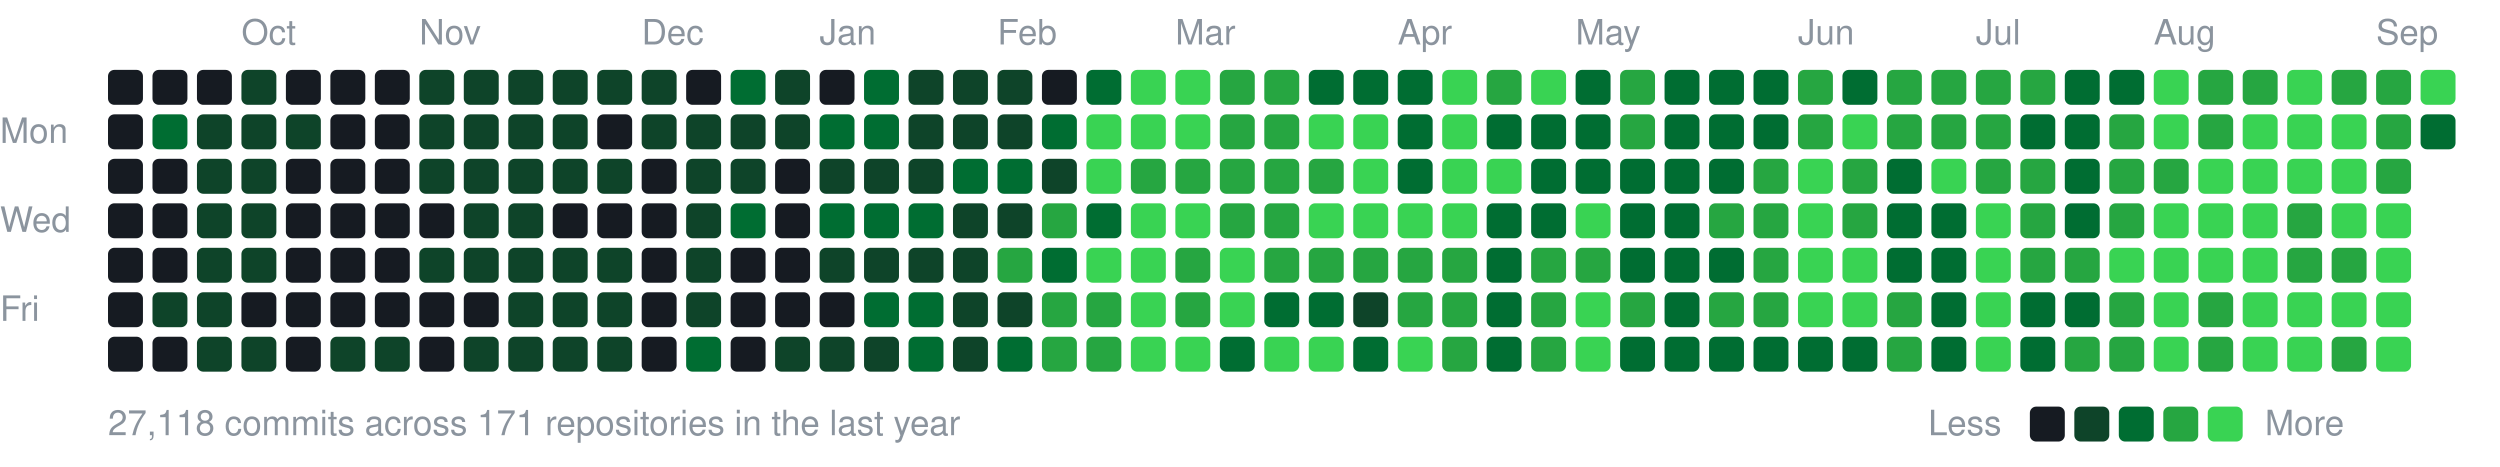
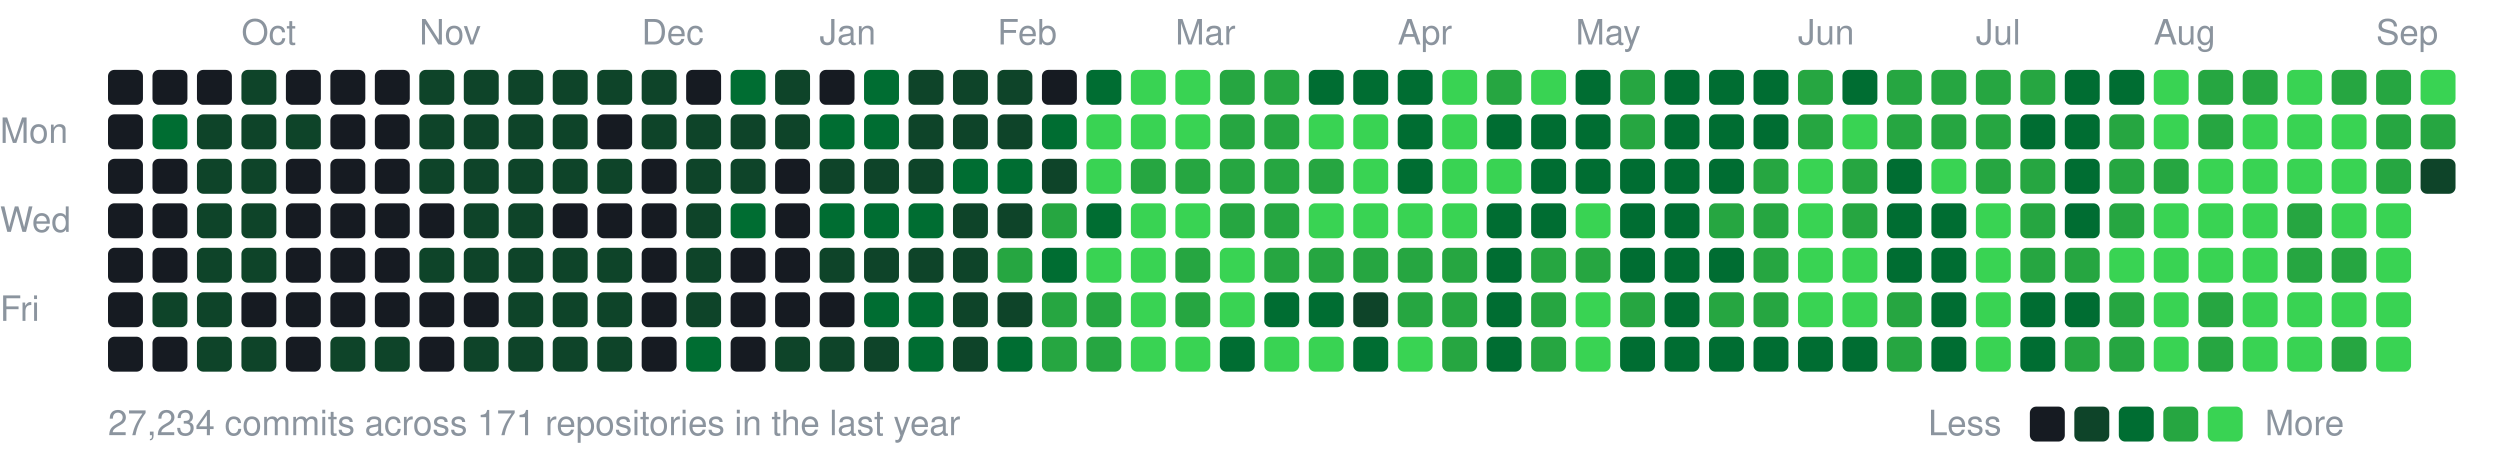
<svg xmlns="http://www.w3.org/2000/svg" width="787" height="147" viewBox="0 0 787 147">
  <style>text{font:11px -apple-system,BlinkMacSystemFont,"Segoe UI",Helvetica,Arial,sans-serif;fill:#8b949e}</style>
  <text x="76" y="14">Oct</text>
  <text x="132" y="14">Nov</text>
  <text x="202" y="14">Dec</text>
  <text x="258" y="14">Jan</text>
  <text x="314" y="14">Feb</text>
  <text x="370" y="14">Mar</text>
  <text x="440" y="14">Apr</text>
  <text x="496" y="14">May</text>
  <text x="566" y="14">Jun</text>
  <text x="622" y="14">Jul</text>
  <text x="678" y="14">Aug</text>
  <text x="748" y="14">Sep</text>
  <text x="0" y="45">Mon</text>
  <text x="0" y="73">Wed</text>
  <text x="0" y="101">Fri</text>
  <rect x="34" y="22" width="11" height="11" rx="2" fill="#161b22" />
  <rect x="34" y="36" width="11" height="11" rx="2" fill="#161b22" />
  <rect x="34" y="50" width="11" height="11" rx="2" fill="#161b22" />
  <rect x="34" y="64" width="11" height="11" rx="2" fill="#161b22" />
  <rect x="34" y="78" width="11" height="11" rx="2" fill="#161b22" />
  <rect x="34" y="92" width="11" height="11" rx="2" fill="#161b22" />
  <rect x="34" y="106" width="11" height="11" rx="2" fill="#161b22" />
  <rect x="48" y="22" width="11" height="11" rx="2" fill="#161b22" />
  <rect x="48" y="36" width="11" height="11" rx="2" fill="#006d32" />
  <rect x="48" y="50" width="11" height="11" rx="2" fill="#161b22" />
  <rect x="48" y="64" width="11" height="11" rx="2" fill="#161b22" />
  <rect x="48" y="78" width="11" height="11" rx="2" fill="#161b22" />
  <rect x="48" y="92" width="11" height="11" rx="2" fill="#0e4429" />
  <rect x="48" y="106" width="11" height="11" rx="2" fill="#161b22" />
  <rect x="62" y="22" width="11" height="11" rx="2" fill="#161b22" />
  <rect x="62" y="36" width="11" height="11" rx="2" fill="#0e4429" />
  <rect x="62" y="50" width="11" height="11" rx="2" fill="#0e4429" />
  <rect x="62" y="64" width="11" height="11" rx="2" fill="#0e4429" />
  <rect x="62" y="78" width="11" height="11" rx="2" fill="#0e4429" />
  <rect x="62" y="92" width="11" height="11" rx="2" fill="#0e4429" />
  <rect x="62" y="106" width="11" height="11" rx="2" fill="#0e4429" />
  <rect x="76" y="22" width="11" height="11" rx="2" fill="#0e4429" />
  <rect x="76" y="36" width="11" height="11" rx="2" fill="#0e4429" />
  <rect x="76" y="50" width="11" height="11" rx="2" fill="#0e4429" />
  <rect x="76" y="64" width="11" height="11" rx="2" fill="#0e4429" />
  <rect x="76" y="78" width="11" height="11" rx="2" fill="#0e4429" />
  <rect x="76" y="92" width="11" height="11" rx="2" fill="#161b22" />
  <rect x="76" y="106" width="11" height="11" rx="2" fill="#0e4429" />
  <rect x="90" y="22" width="11" height="11" rx="2" fill="#161b22" />
  <rect x="90" y="36" width="11" height="11" rx="2" fill="#0e4429" />
  <rect x="90" y="50" width="11" height="11" rx="2" fill="#161b22" />
  <rect x="90" y="64" width="11" height="11" rx="2" fill="#161b22" />
  <rect x="90" y="78" width="11" height="11" rx="2" fill="#161b22" />
  <rect x="90" y="92" width="11" height="11" rx="2" fill="#161b22" />
  <rect x="90" y="106" width="11" height="11" rx="2" fill="#161b22" />
  <rect x="104" y="22" width="11" height="11" rx="2" fill="#161b22" />
  <rect x="104" y="36" width="11" height="11" rx="2" fill="#161b22" />
  <rect x="104" y="50" width="11" height="11" rx="2" fill="#161b22" />
  <rect x="104" y="64" width="11" height="11" rx="2" fill="#161b22" />
  <rect x="104" y="78" width="11" height="11" rx="2" fill="#161b22" />
  <rect x="104" y="92" width="11" height="11" rx="2" fill="#161b22" />
  <rect x="104" y="106" width="11" height="11" rx="2" fill="#0e4429" />
  <rect x="118" y="22" width="11" height="11" rx="2" fill="#161b22" />
  <rect x="118" y="36" width="11" height="11" rx="2" fill="#161b22" />
  <rect x="118" y="50" width="11" height="11" rx="2" fill="#161b22" />
  <rect x="118" y="64" width="11" height="11" rx="2" fill="#161b22" />
  <rect x="118" y="78" width="11" height="11" rx="2" fill="#161b22" />
  <rect x="118" y="92" width="11" height="11" rx="2" fill="#161b22" />
  <rect x="118" y="106" width="11" height="11" rx="2" fill="#0e4429" />
  <rect x="132" y="22" width="11" height="11" rx="2" fill="#0e4429" />
  <rect x="132" y="36" width="11" height="11" rx="2" fill="#0e4429" />
  <rect x="132" y="50" width="11" height="11" rx="2" fill="#0e4429" />
  <rect x="132" y="64" width="11" height="11" rx="2" fill="#161b22" />
  <rect x="132" y="78" width="11" height="11" rx="2" fill="#0e4429" />
  <rect x="132" y="92" width="11" height="11" rx="2" fill="#161b22" />
  <rect x="132" y="106" width="11" height="11" rx="2" fill="#161b22" />
  <rect x="146" y="22" width="11" height="11" rx="2" fill="#0e4429" />
  <rect x="146" y="36" width="11" height="11" rx="2" fill="#0e4429" />
  <rect x="146" y="50" width="11" height="11" rx="2" fill="#0e4429" />
  <rect x="146" y="64" width="11" height="11" rx="2" fill="#0e4429" />
  <rect x="146" y="78" width="11" height="11" rx="2" fill="#0e4429" />
  <rect x="146" y="92" width="11" height="11" rx="2" fill="#161b22" />
  <rect x="146" y="106" width="11" height="11" rx="2" fill="#0e4429" />
  <rect x="160" y="22" width="11" height="11" rx="2" fill="#0e4429" />
  <rect x="160" y="36" width="11" height="11" rx="2" fill="#0e4429" />
  <rect x="160" y="50" width="11" height="11" rx="2" fill="#0e4429" />
  <rect x="160" y="64" width="11" height="11" rx="2" fill="#0e4429" />
  <rect x="160" y="78" width="11" height="11" rx="2" fill="#0e4429" />
  <rect x="160" y="92" width="11" height="11" rx="2" fill="#0e4429" />
  <rect x="160" y="106" width="11" height="11" rx="2" fill="#0e4429" />
  <rect x="174" y="22" width="11" height="11" rx="2" fill="#0e4429" />
  <rect x="174" y="36" width="11" height="11" rx="2" fill="#0e4429" />
  <rect x="174" y="50" width="11" height="11" rx="2" fill="#0e4429" />
  <rect x="174" y="64" width="11" height="11" rx="2" fill="#161b22" />
  <rect x="174" y="78" width="11" height="11" rx="2" fill="#0e4429" />
  <rect x="174" y="92" width="11" height="11" rx="2" fill="#0e4429" />
  <rect x="174" y="106" width="11" height="11" rx="2" fill="#0e4429" />
  <rect x="188" y="22" width="11" height="11" rx="2" fill="#0e4429" />
  <rect x="188" y="36" width="11" height="11" rx="2" fill="#161b22" />
  <rect x="188" y="50" width="11" height="11" rx="2" fill="#0e4429" />
  <rect x="188" y="64" width="11" height="11" rx="2" fill="#161b22" />
  <rect x="188" y="78" width="11" height="11" rx="2" fill="#0e4429" />
  <rect x="188" y="92" width="11" height="11" rx="2" fill="#0e4429" />
  <rect x="188" y="106" width="11" height="11" rx="2" fill="#0e4429" />
  <rect x="202" y="22" width="11" height="11" rx="2" fill="#0e4429" />
  <rect x="202" y="36" width="11" height="11" rx="2" fill="#0e4429" />
  <rect x="202" y="50" width="11" height="11" rx="2" fill="#161b22" />
  <rect x="202" y="64" width="11" height="11" rx="2" fill="#161b22" />
  <rect x="202" y="78" width="11" height="11" rx="2" fill="#161b22" />
  <rect x="202" y="92" width="11" height="11" rx="2" fill="#161b22" />
  <rect x="202" y="106" width="11" height="11" rx="2" fill="#161b22" />
  <rect x="216" y="22" width="11" height="11" rx="2" fill="#161b22" />
  <rect x="216" y="36" width="11" height="11" rx="2" fill="#0e4429" />
  <rect x="216" y="50" width="11" height="11" rx="2" fill="#0e4429" />
  <rect x="216" y="64" width="11" height="11" rx="2" fill="#0e4429" />
  <rect x="216" y="78" width="11" height="11" rx="2" fill="#0e4429" />
  <rect x="216" y="92" width="11" height="11" rx="2" fill="#0e4429" />
  <rect x="216" y="106" width="11" height="11" rx="2" fill="#006d32" />
  <rect x="230" y="22" width="11" height="11" rx="2" fill="#006d32" />
  <rect x="230" y="36" width="11" height="11" rx="2" fill="#0e4429" />
  <rect x="230" y="50" width="11" height="11" rx="2" fill="#0e4429" />
  <rect x="230" y="64" width="11" height="11" rx="2" fill="#006d32" />
  <rect x="230" y="78" width="11" height="11" rx="2" fill="#161b22" />
  <rect x="230" y="92" width="11" height="11" rx="2" fill="#161b22" />
  <rect x="230" y="106" width="11" height="11" rx="2" fill="#161b22" />
  <rect x="244" y="22" width="11" height="11" rx="2" fill="#0e4429" />
  <rect x="244" y="36" width="11" height="11" rx="2" fill="#0e4429" />
  <rect x="244" y="50" width="11" height="11" rx="2" fill="#161b22" />
  <rect x="244" y="64" width="11" height="11" rx="2" fill="#161b22" />
  <rect x="244" y="78" width="11" height="11" rx="2" fill="#161b22" />
  <rect x="244" y="92" width="11" height="11" rx="2" fill="#161b22" />
  <rect x="244" y="106" width="11" height="11" rx="2" fill="#0e4429" />
  <rect x="258" y="22" width="11" height="11" rx="2" fill="#161b22" />
  <rect x="258" y="36" width="11" height="11" rx="2" fill="#006d32" />
  <rect x="258" y="50" width="11" height="11" rx="2" fill="#0e4429" />
  <rect x="258" y="64" width="11" height="11" rx="2" fill="#006d32" />
  <rect x="258" y="78" width="11" height="11" rx="2" fill="#0e4429" />
  <rect x="258" y="92" width="11" height="11" rx="2" fill="#161b22" />
  <rect x="258" y="106" width="11" height="11" rx="2" fill="#0e4429" />
  <rect x="272" y="22" width="11" height="11" rx="2" fill="#006d32" />
  <rect x="272" y="36" width="11" height="11" rx="2" fill="#006d32" />
  <rect x="272" y="50" width="11" height="11" rx="2" fill="#0e4429" />
  <rect x="272" y="64" width="11" height="11" rx="2" fill="#006d32" />
  <rect x="272" y="78" width="11" height="11" rx="2" fill="#0e4429" />
  <rect x="272" y="92" width="11" height="11" rx="2" fill="#006d32" />
  <rect x="272" y="106" width="11" height="11" rx="2" fill="#0e4429" />
  <rect x="286" y="22" width="11" height="11" rx="2" fill="#0e4429" />
  <rect x="286" y="36" width="11" height="11" rx="2" fill="#0e4429" />
  <rect x="286" y="50" width="11" height="11" rx="2" fill="#0e4429" />
  <rect x="286" y="64" width="11" height="11" rx="2" fill="#006d32" />
  <rect x="286" y="78" width="11" height="11" rx="2" fill="#0e4429" />
  <rect x="286" y="92" width="11" height="11" rx="2" fill="#006d32" />
  <rect x="286" y="106" width="11" height="11" rx="2" fill="#006d32" />
  <rect x="300" y="22" width="11" height="11" rx="2" fill="#0e4429" />
  <rect x="300" y="36" width="11" height="11" rx="2" fill="#0e4429" />
  <rect x="300" y="50" width="11" height="11" rx="2" fill="#006d32" />
  <rect x="300" y="64" width="11" height="11" rx="2" fill="#0e4429" />
  <rect x="300" y="78" width="11" height="11" rx="2" fill="#0e4429" />
  <rect x="300" y="92" width="11" height="11" rx="2" fill="#0e4429" />
  <rect x="300" y="106" width="11" height="11" rx="2" fill="#0e4429" />
  <rect x="314" y="22" width="11" height="11" rx="2" fill="#0e4429" />
  <rect x="314" y="36" width="11" height="11" rx="2" fill="#0e4429" />
  <rect x="314" y="50" width="11" height="11" rx="2" fill="#006d32" />
  <rect x="314" y="64" width="11" height="11" rx="2" fill="#0e4429" />
  <rect x="314" y="78" width="11" height="11" rx="2" fill="#26a641" />
  <rect x="314" y="92" width="11" height="11" rx="2" fill="#0e4429" />
  <rect x="314" y="106" width="11" height="11" rx="2" fill="#006d32" />
  <rect x="328" y="22" width="11" height="11" rx="2" fill="#161b22" />
  <rect x="328" y="36" width="11" height="11" rx="2" fill="#006d32" />
  <rect x="328" y="50" width="11" height="11" rx="2" fill="#0e4429" />
  <rect x="328" y="64" width="11" height="11" rx="2" fill="#26a641" />
  <rect x="328" y="78" width="11" height="11" rx="2" fill="#006d32" />
  <rect x="328" y="92" width="11" height="11" rx="2" fill="#26a641" />
  <rect x="328" y="106" width="11" height="11" rx="2" fill="#26a641" />
  <rect x="342" y="22" width="11" height="11" rx="2" fill="#006d32" />
  <rect x="342" y="36" width="11" height="11" rx="2" fill="#39d353" />
  <rect x="342" y="50" width="11" height="11" rx="2" fill="#39d353" />
  <rect x="342" y="64" width="11" height="11" rx="2" fill="#006d32" />
  <rect x="342" y="78" width="11" height="11" rx="2" fill="#39d353" />
  <rect x="342" y="92" width="11" height="11" rx="2" fill="#26a641" />
  <rect x="342" y="106" width="11" height="11" rx="2" fill="#26a641" />
  <rect x="356" y="22" width="11" height="11" rx="2" fill="#39d353" />
  <rect x="356" y="36" width="11" height="11" rx="2" fill="#39d353" />
  <rect x="356" y="50" width="11" height="11" rx="2" fill="#26a641" />
  <rect x="356" y="64" width="11" height="11" rx="2" fill="#39d353" />
  <rect x="356" y="78" width="11" height="11" rx="2" fill="#39d353" />
  <rect x="356" y="92" width="11" height="11" rx="2" fill="#39d353" />
  <rect x="356" y="106" width="11" height="11" rx="2" fill="#39d353" />
  <rect x="370" y="22" width="11" height="11" rx="2" fill="#39d353" />
  <rect x="370" y="36" width="11" height="11" rx="2" fill="#39d353" />
  <rect x="370" y="50" width="11" height="11" rx="2" fill="#26a641" />
  <rect x="370" y="64" width="11" height="11" rx="2" fill="#39d353" />
  <rect x="370" y="78" width="11" height="11" rx="2" fill="#26a641" />
  <rect x="370" y="92" width="11" height="11" rx="2" fill="#26a641" />
  <rect x="370" y="106" width="11" height="11" rx="2" fill="#39d353" />
  <rect x="384" y="22" width="11" height="11" rx="2" fill="#26a641" />
  <rect x="384" y="36" width="11" height="11" rx="2" fill="#26a641" />
  <rect x="384" y="50" width="11" height="11" rx="2" fill="#26a641" />
  <rect x="384" y="64" width="11" height="11" rx="2" fill="#26a641" />
  <rect x="384" y="78" width="11" height="11" rx="2" fill="#39d353" />
  <rect x="384" y="92" width="11" height="11" rx="2" fill="#39d353" />
  <rect x="384" y="106" width="11" height="11" rx="2" fill="#006d32" />
  <rect x="398" y="22" width="11" height="11" rx="2" fill="#26a641" />
  <rect x="398" y="36" width="11" height="11" rx="2" fill="#26a641" />
  <rect x="398" y="50" width="11" height="11" rx="2" fill="#26a641" />
  <rect x="398" y="64" width="11" height="11" rx="2" fill="#26a641" />
  <rect x="398" y="78" width="11" height="11" rx="2" fill="#26a641" />
  <rect x="398" y="92" width="11" height="11" rx="2" fill="#006d32" />
  <rect x="398" y="106" width="11" height="11" rx="2" fill="#39d353" />
  <rect x="412" y="22" width="11" height="11" rx="2" fill="#006d32" />
  <rect x="412" y="36" width="11" height="11" rx="2" fill="#39d353" />
  <rect x="412" y="50" width="11" height="11" rx="2" fill="#26a641" />
  <rect x="412" y="64" width="11" height="11" rx="2" fill="#39d353" />
  <rect x="412" y="78" width="11" height="11" rx="2" fill="#26a641" />
  <rect x="412" y="92" width="11" height="11" rx="2" fill="#006d32" />
  <rect x="412" y="106" width="11" height="11" rx="2" fill="#39d353" />
  <rect x="426" y="22" width="11" height="11" rx="2" fill="#006d32" />
  <rect x="426" y="36" width="11" height="11" rx="2" fill="#39d353" />
  <rect x="426" y="50" width="11" height="11" rx="2" fill="#39d353" />
  <rect x="426" y="64" width="11" height="11" rx="2" fill="#39d353" />
  <rect x="426" y="78" width="11" height="11" rx="2" fill="#26a641" />
  <rect x="426" y="92" width="11" height="11" rx="2" fill="#0e4429" />
  <rect x="426" y="106" width="11" height="11" rx="2" fill="#006d32" />
  <rect x="440" y="22" width="11" height="11" rx="2" fill="#006d32" />
  <rect x="440" y="36" width="11" height="11" rx="2" fill="#006d32" />
  <rect x="440" y="50" width="11" height="11" rx="2" fill="#006d32" />
  <rect x="440" y="64" width="11" height="11" rx="2" fill="#39d353" />
  <rect x="440" y="78" width="11" height="11" rx="2" fill="#26a641" />
  <rect x="440" y="92" width="11" height="11" rx="2" fill="#26a641" />
  <rect x="440" y="106" width="11" height="11" rx="2" fill="#39d353" />
  <rect x="454" y="22" width="11" height="11" rx="2" fill="#39d353" />
  <rect x="454" y="36" width="11" height="11" rx="2" fill="#39d353" />
  <rect x="454" y="50" width="11" height="11" rx="2" fill="#39d353" />
  <rect x="454" y="64" width="11" height="11" rx="2" fill="#39d353" />
  <rect x="454" y="78" width="11" height="11" rx="2" fill="#26a641" />
  <rect x="454" y="92" width="11" height="11" rx="2" fill="#26a641" />
  <rect x="454" y="106" width="11" height="11" rx="2" fill="#26a641" />
  <rect x="468" y="22" width="11" height="11" rx="2" fill="#26a641" />
  <rect x="468" y="36" width="11" height="11" rx="2" fill="#006d32" />
  <rect x="468" y="50" width="11" height="11" rx="2" fill="#39d353" />
  <rect x="468" y="64" width="11" height="11" rx="2" fill="#006d32" />
  <rect x="468" y="78" width="11" height="11" rx="2" fill="#006d32" />
  <rect x="468" y="92" width="11" height="11" rx="2" fill="#006d32" />
  <rect x="468" y="106" width="11" height="11" rx="2" fill="#006d32" />
  <rect x="482" y="22" width="11" height="11" rx="2" fill="#39d353" />
  <rect x="482" y="36" width="11" height="11" rx="2" fill="#006d32" />
  <rect x="482" y="50" width="11" height="11" rx="2" fill="#006d32" />
  <rect x="482" y="64" width="11" height="11" rx="2" fill="#006d32" />
  <rect x="482" y="78" width="11" height="11" rx="2" fill="#26a641" />
  <rect x="482" y="92" width="11" height="11" rx="2" fill="#26a641" />
  <rect x="482" y="106" width="11" height="11" rx="2" fill="#26a641" />
  <rect x="496" y="22" width="11" height="11" rx="2" fill="#006d32" />
  <rect x="496" y="36" width="11" height="11" rx="2" fill="#006d32" />
  <rect x="496" y="50" width="11" height="11" rx="2" fill="#006d32" />
  <rect x="496" y="64" width="11" height="11" rx="2" fill="#39d353" />
  <rect x="496" y="78" width="11" height="11" rx="2" fill="#26a641" />
  <rect x="496" y="92" width="11" height="11" rx="2" fill="#39d353" />
  <rect x="496" y="106" width="11" height="11" rx="2" fill="#39d353" />
  <rect x="510" y="22" width="11" height="11" rx="2" fill="#26a641" />
  <rect x="510" y="36" width="11" height="11" rx="2" fill="#26a641" />
  <rect x="510" y="50" width="11" height="11" rx="2" fill="#006d32" />
  <rect x="510" y="64" width="11" height="11" rx="2" fill="#006d32" />
  <rect x="510" y="78" width="11" height="11" rx="2" fill="#006d32" />
  <rect x="510" y="92" width="11" height="11" rx="2" fill="#26a641" />
  <rect x="510" y="106" width="11" height="11" rx="2" fill="#006d32" />
  <rect x="524" y="22" width="11" height="11" rx="2" fill="#006d32" />
  <rect x="524" y="36" width="11" height="11" rx="2" fill="#006d32" />
  <rect x="524" y="50" width="11" height="11" rx="2" fill="#006d32" />
  <rect x="524" y="64" width="11" height="11" rx="2" fill="#006d32" />
  <rect x="524" y="78" width="11" height="11" rx="2" fill="#006d32" />
  <rect x="524" y="92" width="11" height="11" rx="2" fill="#006d32" />
  <rect x="524" y="106" width="11" height="11" rx="2" fill="#006d32" />
  <rect x="538" y="22" width="11" height="11" rx="2" fill="#006d32" />
  <rect x="538" y="36" width="11" height="11" rx="2" fill="#006d32" />
  <rect x="538" y="50" width="11" height="11" rx="2" fill="#006d32" />
  <rect x="538" y="64" width="11" height="11" rx="2" fill="#26a641" />
  <rect x="538" y="78" width="11" height="11" rx="2" fill="#006d32" />
  <rect x="538" y="92" width="11" height="11" rx="2" fill="#26a641" />
  <rect x="538" y="106" width="11" height="11" rx="2" fill="#006d32" />
  <rect x="552" y="22" width="11" height="11" rx="2" fill="#006d32" />
  <rect x="552" y="36" width="11" height="11" rx="2" fill="#006d32" />
  <rect x="552" y="50" width="11" height="11" rx="2" fill="#26a641" />
  <rect x="552" y="64" width="11" height="11" rx="2" fill="#26a641" />
  <rect x="552" y="78" width="11" height="11" rx="2" fill="#26a641" />
  <rect x="552" y="92" width="11" height="11" rx="2" fill="#26a641" />
  <rect x="552" y="106" width="11" height="11" rx="2" fill="#006d32" />
  <rect x="566" y="22" width="11" height="11" rx="2" fill="#26a641" />
  <rect x="566" y="36" width="11" height="11" rx="2" fill="#26a641" />
  <rect x="566" y="50" width="11" height="11" rx="2" fill="#39d353" />
  <rect x="566" y="64" width="11" height="11" rx="2" fill="#39d353" />
  <rect x="566" y="78" width="11" height="11" rx="2" fill="#39d353" />
  <rect x="566" y="92" width="11" height="11" rx="2" fill="#39d353" />
  <rect x="566" y="106" width="11" height="11" rx="2" fill="#006d32" />
  <rect x="580" y="22" width="11" height="11" rx="2" fill="#006d32" />
  <rect x="580" y="36" width="11" height="11" rx="2" fill="#39d353" />
  <rect x="580" y="50" width="11" height="11" rx="2" fill="#26a641" />
  <rect x="580" y="64" width="11" height="11" rx="2" fill="#26a641" />
  <rect x="580" y="78" width="11" height="11" rx="2" fill="#39d353" />
  <rect x="580" y="92" width="11" height="11" rx="2" fill="#39d353" />
  <rect x="580" y="106" width="11" height="11" rx="2" fill="#006d32" />
  <rect x="594" y="22" width="11" height="11" rx="2" fill="#26a641" />
  <rect x="594" y="36" width="11" height="11" rx="2" fill="#26a641" />
  <rect x="594" y="50" width="11" height="11" rx="2" fill="#006d32" />
  <rect x="594" y="64" width="11" height="11" rx="2" fill="#006d32" />
  <rect x="594" y="78" width="11" height="11" rx="2" fill="#006d32" />
  <rect x="594" y="92" width="11" height="11" rx="2" fill="#26a641" />
  <rect x="594" y="106" width="11" height="11" rx="2" fill="#26a641" />
  <rect x="608" y="22" width="11" height="11" rx="2" fill="#26a641" />
  <rect x="608" y="36" width="11" height="11" rx="2" fill="#26a641" />
  <rect x="608" y="50" width="11" height="11" rx="2" fill="#39d353" />
  <rect x="608" y="64" width="11" height="11" rx="2" fill="#006d32" />
  <rect x="608" y="78" width="11" height="11" rx="2" fill="#006d32" />
  <rect x="608" y="92" width="11" height="11" rx="2" fill="#006d32" />
  <rect x="608" y="106" width="11" height="11" rx="2" fill="#006d32" />
  <rect x="622" y="22" width="11" height="11" rx="2" fill="#26a641" />
  <rect x="622" y="36" width="11" height="11" rx="2" fill="#26a641" />
  <rect x="622" y="50" width="11" height="11" rx="2" fill="#26a641" />
  <rect x="622" y="64" width="11" height="11" rx="2" fill="#39d353" />
  <rect x="622" y="78" width="11" height="11" rx="2" fill="#39d353" />
  <rect x="622" y="92" width="11" height="11" rx="2" fill="#39d353" />
  <rect x="622" y="106" width="11" height="11" rx="2" fill="#39d353" />
  <rect x="636" y="22" width="11" height="11" rx="2" fill="#26a641" />
  <rect x="636" y="36" width="11" height="11" rx="2" fill="#006d32" />
  <rect x="636" y="50" width="11" height="11" rx="2" fill="#26a641" />
  <rect x="636" y="64" width="11" height="11" rx="2" fill="#26a641" />
  <rect x="636" y="78" width="11" height="11" rx="2" fill="#26a641" />
  <rect x="636" y="92" width="11" height="11" rx="2" fill="#006d32" />
  <rect x="636" y="106" width="11" height="11" rx="2" fill="#006d32" />
  <rect x="650" y="22" width="11" height="11" rx="2" fill="#006d32" />
  <rect x="650" y="36" width="11" height="11" rx="2" fill="#006d32" />
  <rect x="650" y="50" width="11" height="11" rx="2" fill="#006d32" />
  <rect x="650" y="64" width="11" height="11" rx="2" fill="#006d32" />
  <rect x="650" y="78" width="11" height="11" rx="2" fill="#26a641" />
  <rect x="650" y="92" width="11" height="11" rx="2" fill="#006d32" />
  <rect x="650" y="106" width="11" height="11" rx="2" fill="#26a641" />
  <rect x="664" y="22" width="11" height="11" rx="2" fill="#006d32" />
  <rect x="664" y="36" width="11" height="11" rx="2" fill="#26a641" />
  <rect x="664" y="50" width="11" height="11" rx="2" fill="#26a641" />
  <rect x="664" y="64" width="11" height="11" rx="2" fill="#26a641" />
  <rect x="664" y="78" width="11" height="11" rx="2" fill="#39d353" />
  <rect x="664" y="92" width="11" height="11" rx="2" fill="#26a641" />
  <rect x="664" y="106" width="11" height="11" rx="2" fill="#26a641" />
  <rect x="678" y="22" width="11" height="11" rx="2" fill="#39d353" />
  <rect x="678" y="36" width="11" height="11" rx="2" fill="#39d353" />
  <rect x="678" y="50" width="11" height="11" rx="2" fill="#26a641" />
  <rect x="678" y="64" width="11" height="11" rx="2" fill="#39d353" />
  <rect x="678" y="78" width="11" height="11" rx="2" fill="#39d353" />
  <rect x="678" y="92" width="11" height="11" rx="2" fill="#39d353" />
  <rect x="678" y="106" width="11" height="11" rx="2" fill="#39d353" />
  <rect x="692" y="22" width="11" height="11" rx="2" fill="#26a641" />
  <rect x="692" y="36" width="11" height="11" rx="2" fill="#26a641" />
  <rect x="692" y="50" width="11" height="11" rx="2" fill="#39d353" />
  <rect x="692" y="64" width="11" height="11" rx="2" fill="#39d353" />
  <rect x="692" y="78" width="11" height="11" rx="2" fill="#39d353" />
  <rect x="692" y="92" width="11" height="11" rx="2" fill="#26a641" />
  <rect x="692" y="106" width="11" height="11" rx="2" fill="#26a641" />
  <rect x="706" y="22" width="11" height="11" rx="2" fill="#26a641" />
  <rect x="706" y="36" width="11" height="11" rx="2" fill="#39d353" />
  <rect x="706" y="50" width="11" height="11" rx="2" fill="#39d353" />
  <rect x="706" y="64" width="11" height="11" rx="2" fill="#39d353" />
  <rect x="706" y="78" width="11" height="11" rx="2" fill="#39d353" />
  <rect x="706" y="92" width="11" height="11" rx="2" fill="#39d353" />
  <rect x="706" y="106" width="11" height="11" rx="2" fill="#39d353" />
  <rect x="720" y="22" width="11" height="11" rx="2" fill="#39d353" />
  <rect x="720" y="36" width="11" height="11" rx="2" fill="#39d353" />
  <rect x="720" y="50" width="11" height="11" rx="2" fill="#39d353" />
  <rect x="720" y="64" width="11" height="11" rx="2" fill="#26a641" />
  <rect x="720" y="78" width="11" height="11" rx="2" fill="#26a641" />
  <rect x="720" y="92" width="11" height="11" rx="2" fill="#39d353" />
  <rect x="720" y="106" width="11" height="11" rx="2" fill="#39d353" />
  <rect x="734" y="22" width="11" height="11" rx="2" fill="#26a641" />
  <rect x="734" y="36" width="11" height="11" rx="2" fill="#39d353" />
  <rect x="734" y="50" width="11" height="11" rx="2" fill="#39d353" />
  <rect x="734" y="64" width="11" height="11" rx="2" fill="#39d353" />
  <rect x="734" y="78" width="11" height="11" rx="2" fill="#26a641" />
  <rect x="734" y="92" width="11" height="11" rx="2" fill="#39d353" />
  <rect x="734" y="106" width="11" height="11" rx="2" fill="#26a641" />
  <rect x="748" y="22" width="11" height="11" rx="2" fill="#26a641" />
  <rect x="748" y="36" width="11" height="11" rx="2" fill="#26a641" />
  <rect x="748" y="50" width="11" height="11" rx="2" fill="#26a641" />
  <rect x="748" y="64" width="11" height="11" rx="2" fill="#39d353" />
  <rect x="748" y="78" width="11" height="11" rx="2" fill="#39d353" />
  <rect x="748" y="92" width="11" height="11" rx="2" fill="#39d353" />
  <rect x="748" y="106" width="11" height="11" rx="2" fill="#39d353" />
  <rect x="762" y="22" width="11" height="11" rx="2" fill="#39d353" />
-   <rect x="762" y="36" width="11" height="11" rx="2" fill="#006d32" />
-   <text x="34" y="137">27,118 commits across 171 repositories in the last year</text>
+   <rect x="762" y="36" width="11" height="11" rx="2" fill="#26a641" />
+   <rect x="762" y="50" width="11" height="11" rx="2" fill="#0e4429" />
+   <text x="34" y="137">27,234 commits across 171 repositories in the last year</text>
  <text x="607" y="137">Less</text>
  <rect x="639" y="128" width="11" height="11" rx="2" fill="#161b22" />
  <rect x="653" y="128" width="11" height="11" rx="2" fill="#0e4429" />
  <rect x="667" y="128" width="11" height="11" rx="2" fill="#006d32" />
  <rect x="681" y="128" width="11" height="11" rx="2" fill="#26a641" />
  <rect x="695" y="128" width="11" height="11" rx="2" fill="#39d353" />
  <text x="713" y="137">More</text>
</svg>
